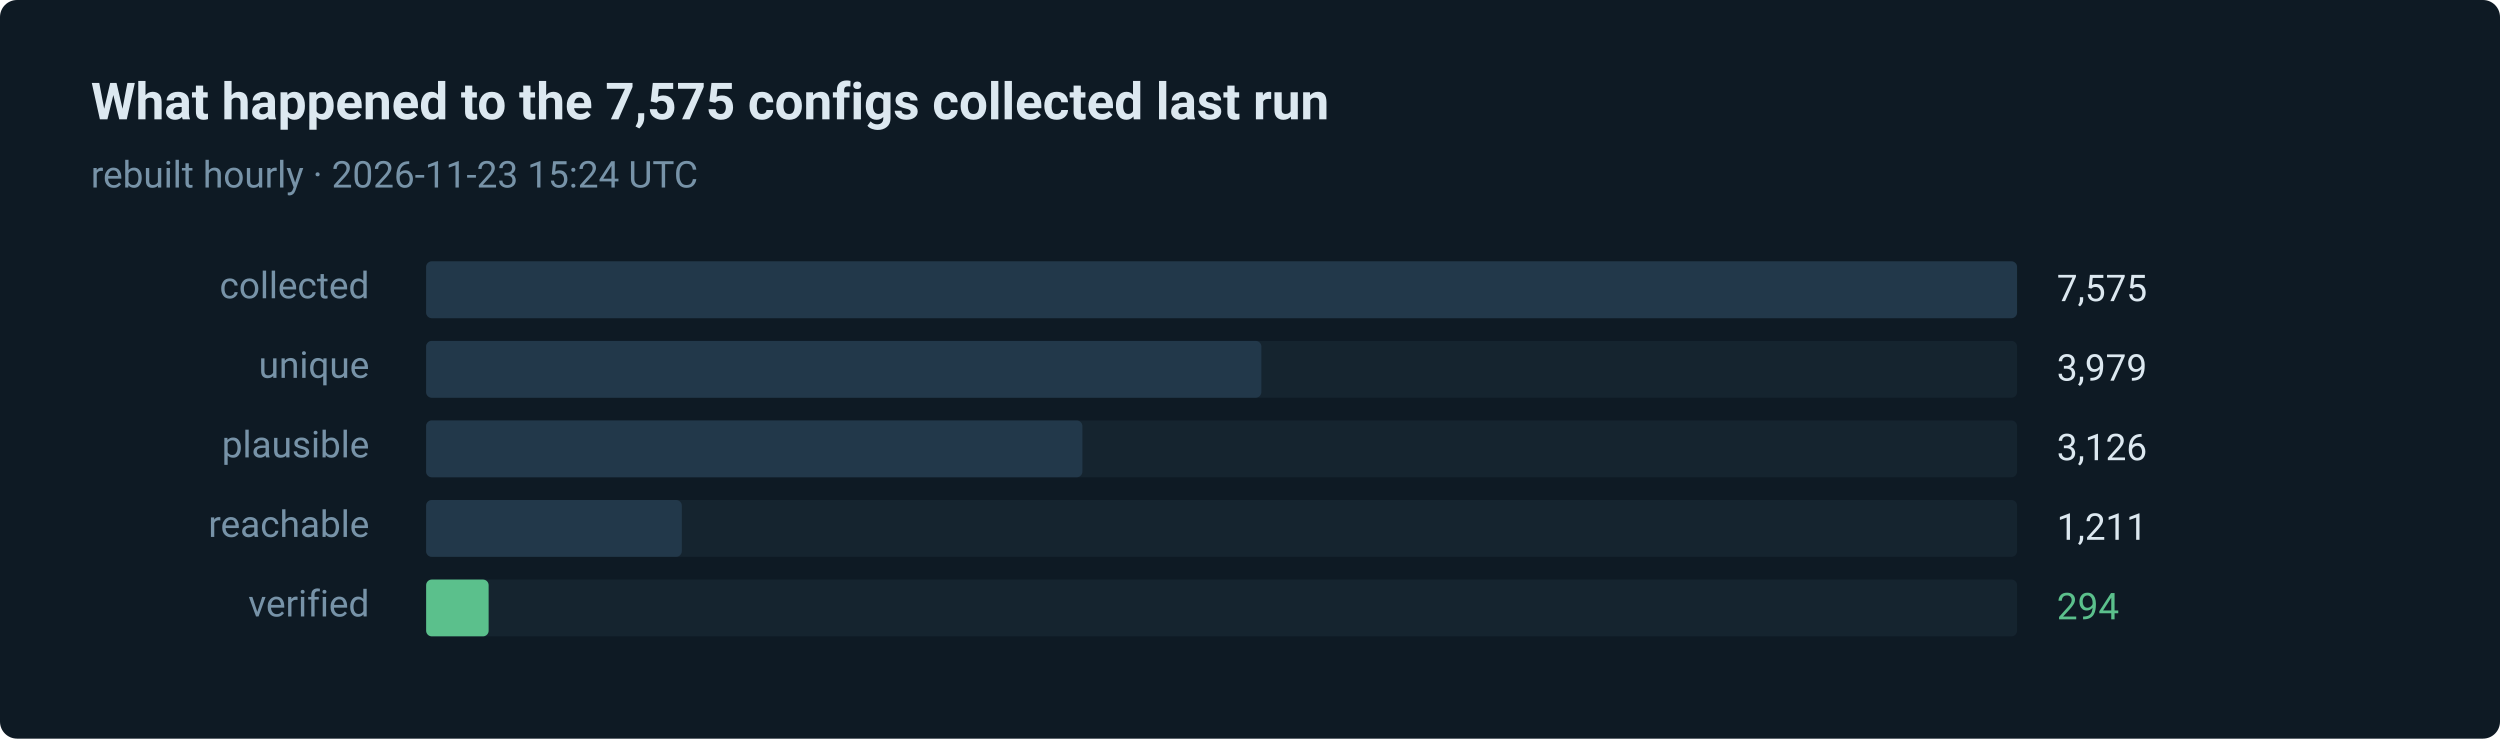
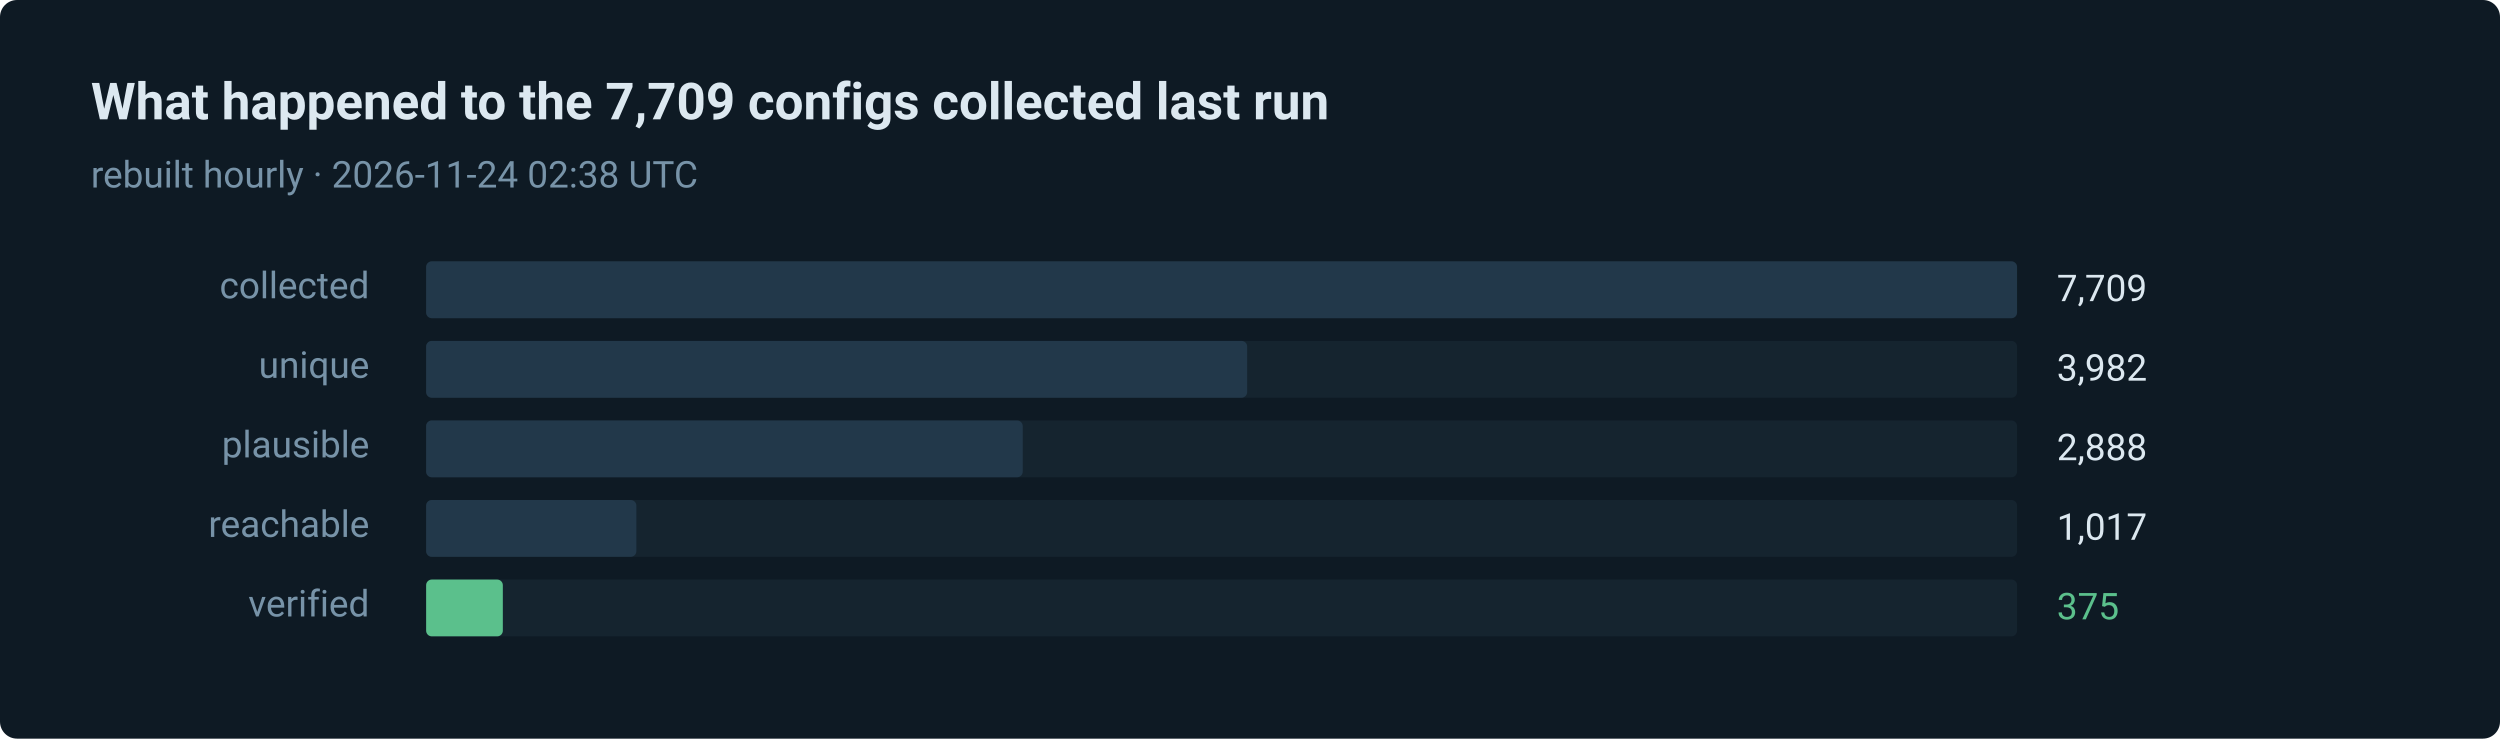
- <svg xmlns="http://www.w3.org/2000/svg" width="880" height="260" viewBox="0 0 880 260" role="img" aria-label="294 of 7575 routes verified in the last run">
+ <svg xmlns="http://www.w3.org/2000/svg" width="880" height="260" viewBox="0 0 880 260" role="img" aria-label="375 of 7709 routes verified in the last run">
  <style>text { font-family: ui-sans-serif, system-ui, -apple-system, 'Segoe UI', Roboto, 'Helvetica Neue', Arial, sans-serif; }</style>
  <rect width="880" height="260" rx="6" fill="#0e1a24" />
-   <text x="32" y="42" fill="#dce8f0" font-size="18" font-weight="600">What happened to the 7,575 configs collected last run</text>
-   <text x="32" y="66" fill="#7793a8" font-size="13">rebuilt hourly · 2026-11-23 15:24 UTC</text>
+   <text x="32" y="42" fill="#dce8f0" font-size="18" font-weight="600">What happened to the 7,709 configs collected last run</text>
+   <text x="32" y="66" fill="#7793a8" font-size="13">rebuilt hourly · 2026-11-24 02:38 UTC</text>
  <text x="130" y="105" fill="#7793a8" font-size="13" text-anchor="end">collected</text>
  <rect x="150" y="92" width="560" height="20" rx="2" fill="#15242f" />
  <rect x="150" y="92" width="560" height="20" rx="2" fill="#22384a" />
-   <text x="724" y="106" fill="#dce8f0" font-size="13">7,575</text>
+   <text x="724" y="106" fill="#dce8f0" font-size="13">7,709</text>
  <text x="130" y="133" fill="#7793a8" font-size="13" text-anchor="end">unique</text>
  <rect x="150" y="120" width="560" height="20" rx="2" fill="#15242f" />
-   <rect x="150" y="120" width="294" height="20" rx="2" fill="#22384a" />
-   <text x="724" y="134" fill="#dce8f0" font-size="13">3,979</text>
+   <rect x="150" y="120" width="289" height="20" rx="2" fill="#22384a" />
+   <text x="724" y="134" fill="#dce8f0" font-size="13">3,982</text>
  <text x="130" y="161" fill="#7793a8" font-size="13" text-anchor="end">plausible</text>
  <rect x="150" y="148" width="560" height="20" rx="2" fill="#15242f" />
-   <rect x="150" y="148" width="231" height="20" rx="2" fill="#22384a" />
-   <text x="724" y="162" fill="#dce8f0" font-size="13">3,126</text>
+   <rect x="150" y="148" width="210" height="20" rx="2" fill="#22384a" />
+   <text x="724" y="162" fill="#dce8f0" font-size="13">2,888</text>
  <text x="130" y="189" fill="#7793a8" font-size="13" text-anchor="end">reachable</text>
  <rect x="150" y="176" width="560" height="20" rx="2" fill="#15242f" />
-   <rect x="150" y="176" width="90" height="20" rx="2" fill="#22384a" />
-   <text x="724" y="190" fill="#dce8f0" font-size="13">1,211</text>
+   <rect x="150" y="176" width="74" height="20" rx="2" fill="#22384a" />
+   <text x="724" y="190" fill="#dce8f0" font-size="13">1,017</text>
  <text x="130" y="217" fill="#7793a8" font-size="13" text-anchor="end">verified</text>
  <rect x="150" y="204" width="560" height="20" rx="2" fill="#15242f" />
-   <rect x="150" y="204" width="22" height="20" rx="2" fill="#5bc08c" />
-   <text x="724" y="218" fill="#5bc08c" font-size="13">294</text>
+   <rect x="150" y="204" width="27" height="20" rx="2" fill="#5bc08c" />
+   <text x="724" y="218" fill="#5bc08c" font-size="13">375</text>
</svg>
